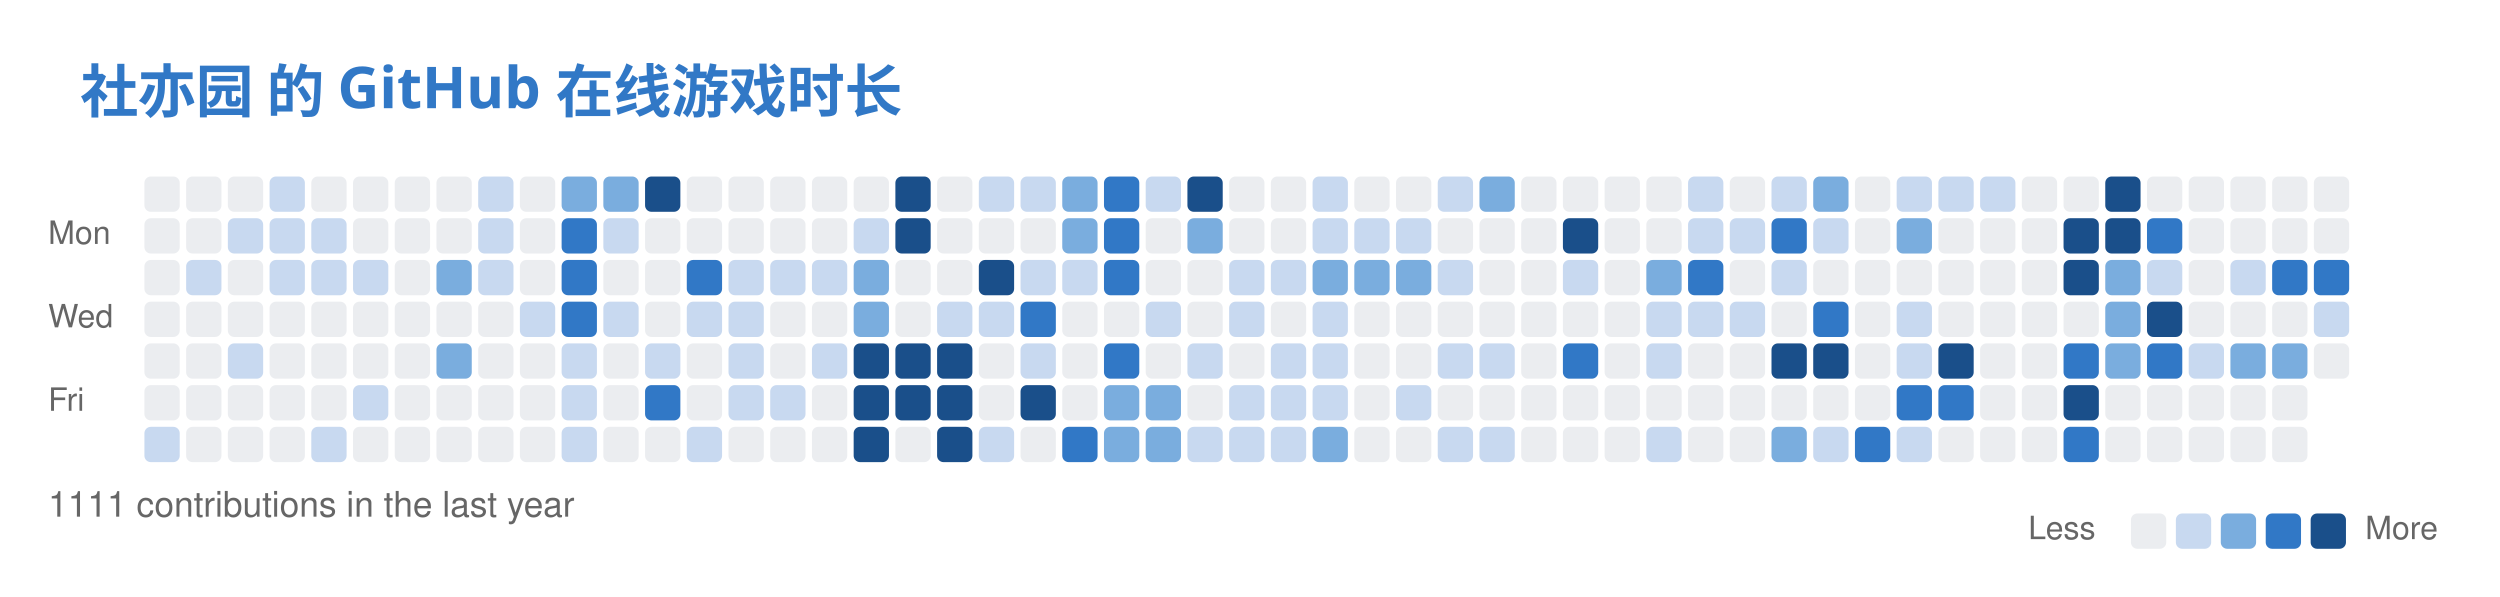
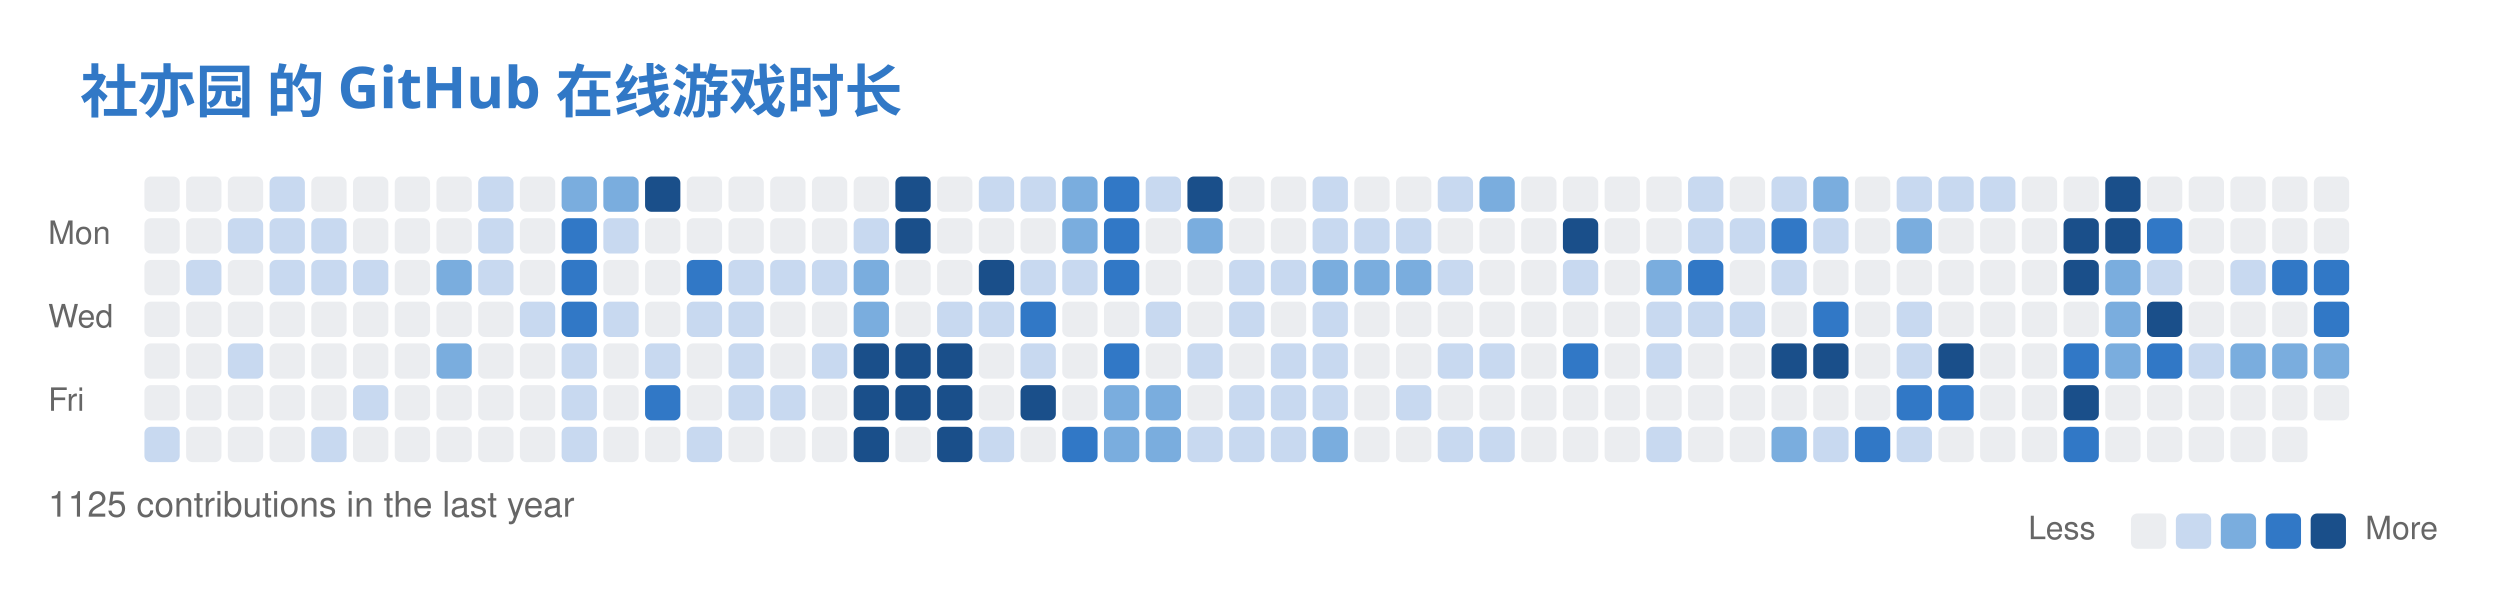
<svg xmlns="http://www.w3.org/2000/svg" width="779" height="186" viewBox="0 0 779 186" fill="none" role="img" aria-labelledby="descId">
  <style>
          .header {
            font: 600 18px 'Segoe UI', Ubuntu, Sans-Serif;
            fill: #3178C6;
            animation: fadeInAnimation 0.8s ease-in-out forwards;
          }
          @supports(-moz-appearance: auto) {
            /* Selector detects Firefox */
            .header { font-size: 15.5px; }
          }
          

          
      /* Animations */
      @keyframes scaleInAnimation {
        from {
          transform: translate(-5px, 5px) scale(0);
        }
        to {
          transform: translate(-5px, 5px) scale(1);
        }
      }
      @keyframes fadeInAnimation {
        from {
          opacity: 0;
        }
        to {
          opacity: 1;
        }
      }
    
          
        </style>
  <rect data-testid="card-bg" x="0.5" y="0.5" rx="6" height="99%" stroke="#e4e2e2" width="778" fill="#00000000" stroke-opacity="0" />
  <g data-testid="card-title" transform="translate(25, 35)">
    <g transform="translate(0, 0)">
      <text x="0" y="0" class="header" data-testid="header">社亦园 的 GitHub 在线游戏时长</text>
    </g>
  </g>
  <g data-testid="main-card-body" transform="translate(0, 55)">
    <svg x="15" y="0">
      <text x="30" y="-6" font-family="-apple-system,BlinkMacSystemFont,Segoe UI,Helvetica,Arial,sans-serif" font-size="10" fill="#666666">Aug</text>
      <text x="56" y="-6" font-family="-apple-system,BlinkMacSystemFont,Segoe UI,Helvetica,Arial,sans-serif" font-size="10" fill="#666666">Sep</text>
      <text x="108" y="-6" font-family="-apple-system,BlinkMacSystemFont,Segoe UI,Helvetica,Arial,sans-serif" font-size="10" fill="#666666">Oct</text>
      <text x="160" y="-6" font-family="-apple-system,BlinkMacSystemFont,Segoe UI,Helvetica,Arial,sans-serif" font-size="10" fill="#666666">Nov</text>
      <text x="225" y="-6" font-family="-apple-system,BlinkMacSystemFont,Segoe UI,Helvetica,Arial,sans-serif" font-size="10" fill="#666666">Dec</text>
      <text x="277" y="-6" font-family="-apple-system,BlinkMacSystemFont,Segoe UI,Helvetica,Arial,sans-serif" font-size="10" fill="#666666">Jan</text>
      <text x="329" y="-6" font-family="-apple-system,BlinkMacSystemFont,Segoe UI,Helvetica,Arial,sans-serif" font-size="10" fill="#666666">Feb</text>
      <text x="381" y="-6" font-family="-apple-system,BlinkMacSystemFont,Segoe UI,Helvetica,Arial,sans-serif" font-size="10" fill="#666666">Mar</text>
      <text x="446" y="-6" font-family="-apple-system,BlinkMacSystemFont,Segoe UI,Helvetica,Arial,sans-serif" font-size="10" fill="#666666">Apr</text>
      <text x="498" y="-6" font-family="-apple-system,BlinkMacSystemFont,Segoe UI,Helvetica,Arial,sans-serif" font-size="10" fill="#666666">May</text>
      <text x="563" y="-6" font-family="-apple-system,BlinkMacSystemFont,Segoe UI,Helvetica,Arial,sans-serif" font-size="10" fill="#666666">Jun</text>
      <text x="615" y="-6" font-family="-apple-system,BlinkMacSystemFont,Segoe UI,Helvetica,Arial,sans-serif" font-size="10" fill="#666666">Jul</text>
      <text x="667" y="-6" font-family="-apple-system,BlinkMacSystemFont,Segoe UI,Helvetica,Arial,sans-serif" font-size="10" fill="#666666">Aug</text>
      <text x="0" y="21" font-family="-apple-system,BlinkMacSystemFont,Segoe UI,Helvetica,Arial,sans-serif" font-size="10" fill="#666666">Mon</text>
      <text x="0" y="47" font-family="-apple-system,BlinkMacSystemFont,Segoe UI,Helvetica,Arial,sans-serif" font-size="10" fill="#666666">Wed</text>
      <text x="0" y="73" font-family="-apple-system,BlinkMacSystemFont,Segoe UI,Helvetica,Arial,sans-serif" font-size="10" fill="#666666">Fri</text>
      <rect x="30" y="0" width="11" height="11" rx="2" fill="#ebedf0">
        </rect>
      <rect x="43" y="0" width="11" height="11" rx="2" fill="#ebedf0">
        </rect>
      <rect x="56" y="0" width="11" height="11" rx="2" fill="#ebedf0">
        </rect>
      <rect x="69" y="0" width="11" height="11" rx="2" fill="#c8d9f0">
        </rect>
      <rect x="82" y="0" width="11" height="11" rx="2" fill="#ebedf0">
        </rect>
      <rect x="95" y="0" width="11" height="11" rx="2" fill="#ebedf0">
        </rect>
      <rect x="108" y="0" width="11" height="11" rx="2" fill="#ebedf0">
        </rect>
      <rect x="121" y="0" width="11" height="11" rx="2" fill="#ebedf0">
        </rect>
      <rect x="134" y="0" width="11" height="11" rx="2" fill="#c8d9f0">
        </rect>
      <rect x="147" y="0" width="11" height="11" rx="2" fill="#ebedf0">
        </rect>
      <rect x="160" y="0" width="11" height="11" rx="2" fill="#7aadde">
        </rect>
      <rect x="173" y="0" width="11" height="11" rx="2" fill="#7aadde">
        </rect>
      <rect x="186" y="0" width="11" height="11" rx="2" fill="#1a4f8a">
        </rect>
      <rect x="199" y="0" width="11" height="11" rx="2" fill="#ebedf0">
        </rect>
      <rect x="212" y="0" width="11" height="11" rx="2" fill="#ebedf0">
        </rect>
      <rect x="225" y="0" width="11" height="11" rx="2" fill="#ebedf0">
        </rect>
      <rect x="238" y="0" width="11" height="11" rx="2" fill="#ebedf0">
        </rect>
      <rect x="251" y="0" width="11" height="11" rx="2" fill="#ebedf0">
        </rect>
      <rect x="264" y="0" width="11" height="11" rx="2" fill="#1a4f8a">
        </rect>
      <rect x="277" y="0" width="11" height="11" rx="2" fill="#ebedf0">
        </rect>
      <rect x="290" y="0" width="11" height="11" rx="2" fill="#c8d9f0">
        </rect>
      <rect x="303" y="0" width="11" height="11" rx="2" fill="#c8d9f0">
        </rect>
      <rect x="316" y="0" width="11" height="11" rx="2" fill="#7aadde">
        </rect>
      <rect x="329" y="0" width="11" height="11" rx="2" fill="#3178C6">
        </rect>
      <rect x="342" y="0" width="11" height="11" rx="2" fill="#c8d9f0">
        </rect>
      <rect x="355" y="0" width="11" height="11" rx="2" fill="#1a4f8a">
        </rect>
      <rect x="368" y="0" width="11" height="11" rx="2" fill="#ebedf0">
        </rect>
      <rect x="381" y="0" width="11" height="11" rx="2" fill="#ebedf0">
        </rect>
      <rect x="394" y="0" width="11" height="11" rx="2" fill="#c8d9f0">
        </rect>
      <rect x="407" y="0" width="11" height="11" rx="2" fill="#ebedf0">
        </rect>
      <rect x="420" y="0" width="11" height="11" rx="2" fill="#ebedf0">
        </rect>
      <rect x="433" y="0" width="11" height="11" rx="2" fill="#c8d9f0">
        </rect>
      <rect x="446" y="0" width="11" height="11" rx="2" fill="#7aadde">
        </rect>
      <rect x="459" y="0" width="11" height="11" rx="2" fill="#ebedf0">
        </rect>
      <rect x="472" y="0" width="11" height="11" rx="2" fill="#ebedf0">
        </rect>
      <rect x="485" y="0" width="11" height="11" rx="2" fill="#ebedf0">
        </rect>
      <rect x="498" y="0" width="11" height="11" rx="2" fill="#ebedf0">
        </rect>
      <rect x="511" y="0" width="11" height="11" rx="2" fill="#c8d9f0">
        </rect>
      <rect x="524" y="0" width="11" height="11" rx="2" fill="#ebedf0">
        </rect>
      <rect x="537" y="0" width="11" height="11" rx="2" fill="#c8d9f0">
        </rect>
      <rect x="550" y="0" width="11" height="11" rx="2" fill="#7aadde">
        </rect>
      <rect x="563" y="0" width="11" height="11" rx="2" fill="#ebedf0">
        </rect>
      <rect x="576" y="0" width="11" height="11" rx="2" fill="#c8d9f0">
        </rect>
      <rect x="589" y="0" width="11" height="11" rx="2" fill="#c8d9f0">
        </rect>
      <rect x="602" y="0" width="11" height="11" rx="2" fill="#c8d9f0">
        </rect>
      <rect x="615" y="0" width="11" height="11" rx="2" fill="#ebedf0">
        </rect>
      <rect x="628" y="0" width="11" height="11" rx="2" fill="#ebedf0">
        </rect>
      <rect x="641" y="0" width="11" height="11" rx="2" fill="#1a4f8a">
        </rect>
      <rect x="654" y="0" width="11" height="11" rx="2" fill="#ebedf0">
        </rect>
      <rect x="667" y="0" width="11" height="11" rx="2" fill="#ebedf0">
        </rect>
      <rect x="680" y="0" width="11" height="11" rx="2" fill="#ebedf0">
        </rect>
      <rect x="693" y="0" width="11" height="11" rx="2" fill="#ebedf0">
        </rect>
      <rect x="706" y="0" width="11" height="11" rx="2" fill="#ebedf0">
        </rect>
      <rect x="30" y="13" width="11" height="11" rx="2" fill="#ebedf0">
        </rect>
      <rect x="43" y="13" width="11" height="11" rx="2" fill="#ebedf0">
        </rect>
      <rect x="56" y="13" width="11" height="11" rx="2" fill="#c8d9f0">
        </rect>
      <rect x="69" y="13" width="11" height="11" rx="2" fill="#c8d9f0">
        </rect>
      <rect x="82" y="13" width="11" height="11" rx="2" fill="#c8d9f0">
        </rect>
      <rect x="95" y="13" width="11" height="11" rx="2" fill="#ebedf0">
        </rect>
      <rect x="108" y="13" width="11" height="11" rx="2" fill="#ebedf0">
        </rect>
      <rect x="121" y="13" width="11" height="11" rx="2" fill="#ebedf0">
        </rect>
      <rect x="134" y="13" width="11" height="11" rx="2" fill="#c8d9f0">
        </rect>
      <rect x="147" y="13" width="11" height="11" rx="2" fill="#ebedf0">
        </rect>
      <rect x="160" y="13" width="11" height="11" rx="2" fill="#3178C6">
        </rect>
      <rect x="173" y="13" width="11" height="11" rx="2" fill="#c8d9f0">
        </rect>
      <rect x="186" y="13" width="11" height="11" rx="2" fill="#ebedf0">
        </rect>
      <rect x="199" y="13" width="11" height="11" rx="2" fill="#ebedf0">
        </rect>
      <rect x="212" y="13" width="11" height="11" rx="2" fill="#ebedf0">
        </rect>
      <rect x="225" y="13" width="11" height="11" rx="2" fill="#ebedf0">
        </rect>
      <rect x="238" y="13" width="11" height="11" rx="2" fill="#ebedf0">
        </rect>
      <rect x="251" y="13" width="11" height="11" rx="2" fill="#c8d9f0">
        </rect>
      <rect x="264" y="13" width="11" height="11" rx="2" fill="#1a4f8a">
        </rect>
      <rect x="277" y="13" width="11" height="11" rx="2" fill="#ebedf0">
        </rect>
      <rect x="290" y="13" width="11" height="11" rx="2" fill="#ebedf0">
        </rect>
      <rect x="303" y="13" width="11" height="11" rx="2" fill="#ebedf0">
        </rect>
      <rect x="316" y="13" width="11" height="11" rx="2" fill="#7aadde">
        </rect>
      <rect x="329" y="13" width="11" height="11" rx="2" fill="#3178C6">
        </rect>
      <rect x="342" y="13" width="11" height="11" rx="2" fill="#ebedf0">
        </rect>
      <rect x="355" y="13" width="11" height="11" rx="2" fill="#7aadde">
        </rect>
      <rect x="368" y="13" width="11" height="11" rx="2" fill="#ebedf0">
        </rect>
      <rect x="381" y="13" width="11" height="11" rx="2" fill="#ebedf0">
        </rect>
      <rect x="394" y="13" width="11" height="11" rx="2" fill="#c8d9f0">
        </rect>
      <rect x="407" y="13" width="11" height="11" rx="2" fill="#c8d9f0">
        </rect>
      <rect x="420" y="13" width="11" height="11" rx="2" fill="#c8d9f0">
        </rect>
      <rect x="433" y="13" width="11" height="11" rx="2" fill="#ebedf0">
        </rect>
      <rect x="446" y="13" width="11" height="11" rx="2" fill="#ebedf0">
        </rect>
      <rect x="459" y="13" width="11" height="11" rx="2" fill="#ebedf0">
        </rect>
      <rect x="472" y="13" width="11" height="11" rx="2" fill="#1a4f8a">
        </rect>
      <rect x="485" y="13" width="11" height="11" rx="2" fill="#ebedf0">
        </rect>
      <rect x="498" y="13" width="11" height="11" rx="2" fill="#ebedf0">
        </rect>
      <rect x="511" y="13" width="11" height="11" rx="2" fill="#c8d9f0">
        </rect>
      <rect x="524" y="13" width="11" height="11" rx="2" fill="#c8d9f0">
        </rect>
      <rect x="537" y="13" width="11" height="11" rx="2" fill="#3178C6">
        </rect>
      <rect x="550" y="13" width="11" height="11" rx="2" fill="#c8d9f0">
        </rect>
      <rect x="563" y="13" width="11" height="11" rx="2" fill="#ebedf0">
        </rect>
      <rect x="576" y="13" width="11" height="11" rx="2" fill="#7aadde">
        </rect>
      <rect x="589" y="13" width="11" height="11" rx="2" fill="#ebedf0">
        </rect>
      <rect x="602" y="13" width="11" height="11" rx="2" fill="#ebedf0">
        </rect>
      <rect x="615" y="13" width="11" height="11" rx="2" fill="#ebedf0">
        </rect>
      <rect x="628" y="13" width="11" height="11" rx="2" fill="#1a4f8a">
        </rect>
      <rect x="641" y="13" width="11" height="11" rx="2" fill="#1a4f8a">
        </rect>
      <rect x="654" y="13" width="11" height="11" rx="2" fill="#3178C6">
        </rect>
      <rect x="667" y="13" width="11" height="11" rx="2" fill="#ebedf0">
        </rect>
      <rect x="680" y="13" width="11" height="11" rx="2" fill="#ebedf0">
        </rect>
      <rect x="693" y="13" width="11" height="11" rx="2" fill="#ebedf0">
        </rect>
      <rect x="706" y="13" width="11" height="11" rx="2" fill="#ebedf0">
        </rect>
      <rect x="30" y="26" width="11" height="11" rx="2" fill="#ebedf0">
        </rect>
      <rect x="43" y="26" width="11" height="11" rx="2" fill="#c8d9f0">
        </rect>
      <rect x="56" y="26" width="11" height="11" rx="2" fill="#ebedf0">
        </rect>
      <rect x="69" y="26" width="11" height="11" rx="2" fill="#c8d9f0">
        </rect>
      <rect x="82" y="26" width="11" height="11" rx="2" fill="#c8d9f0">
        </rect>
      <rect x="95" y="26" width="11" height="11" rx="2" fill="#c8d9f0">
        </rect>
      <rect x="108" y="26" width="11" height="11" rx="2" fill="#ebedf0">
        </rect>
      <rect x="121" y="26" width="11" height="11" rx="2" fill="#7aadde">
        </rect>
      <rect x="134" y="26" width="11" height="11" rx="2" fill="#c8d9f0">
        </rect>
      <rect x="147" y="26" width="11" height="11" rx="2" fill="#ebedf0">
        </rect>
      <rect x="160" y="26" width="11" height="11" rx="2" fill="#3178C6">
        </rect>
      <rect x="173" y="26" width="11" height="11" rx="2" fill="#ebedf0">
        </rect>
      <rect x="186" y="26" width="11" height="11" rx="2" fill="#ebedf0">
        </rect>
      <rect x="199" y="26" width="11" height="11" rx="2" fill="#3178C6">
        </rect>
      <rect x="212" y="26" width="11" height="11" rx="2" fill="#c8d9f0">
        </rect>
      <rect x="225" y="26" width="11" height="11" rx="2" fill="#c8d9f0">
        </rect>
      <rect x="238" y="26" width="11" height="11" rx="2" fill="#c8d9f0">
        </rect>
      <rect x="251" y="26" width="11" height="11" rx="2" fill="#7aadde">
        </rect>
      <rect x="264" y="26" width="11" height="11" rx="2" fill="#ebedf0">
        </rect>
      <rect x="277" y="26" width="11" height="11" rx="2" fill="#ebedf0">
        </rect>
      <rect x="290" y="26" width="11" height="11" rx="2" fill="#1a4f8a">
        </rect>
      <rect x="303" y="26" width="11" height="11" rx="2" fill="#c8d9f0">
        </rect>
      <rect x="316" y="26" width="11" height="11" rx="2" fill="#c8d9f0">
        </rect>
      <rect x="329" y="26" width="11" height="11" rx="2" fill="#3178C6">
        </rect>
      <rect x="342" y="26" width="11" height="11" rx="2" fill="#ebedf0">
        </rect>
      <rect x="355" y="26" width="11" height="11" rx="2" fill="#ebedf0">
        </rect>
      <rect x="368" y="26" width="11" height="11" rx="2" fill="#c8d9f0">
        </rect>
      <rect x="381" y="26" width="11" height="11" rx="2" fill="#c8d9f0">
        </rect>
      <rect x="394" y="26" width="11" height="11" rx="2" fill="#7aadde">
        </rect>
      <rect x="407" y="26" width="11" height="11" rx="2" fill="#7aadde">
        </rect>
      <rect x="420" y="26" width="11" height="11" rx="2" fill="#7aadde">
        </rect>
      <rect x="433" y="26" width="11" height="11" rx="2" fill="#c8d9f0">
        </rect>
      <rect x="446" y="26" width="11" height="11" rx="2" fill="#ebedf0">
        </rect>
      <rect x="459" y="26" width="11" height="11" rx="2" fill="#ebedf0">
        </rect>
      <rect x="472" y="26" width="11" height="11" rx="2" fill="#c8d9f0">
        </rect>
      <rect x="485" y="26" width="11" height="11" rx="2" fill="#ebedf0">
        </rect>
      <rect x="498" y="26" width="11" height="11" rx="2" fill="#7aadde">
        </rect>
      <rect x="511" y="26" width="11" height="11" rx="2" fill="#3178C6">
        </rect>
      <rect x="524" y="26" width="11" height="11" rx="2" fill="#ebedf0">
        </rect>
      <rect x="537" y="26" width="11" height="11" rx="2" fill="#c8d9f0">
        </rect>
      <rect x="550" y="26" width="11" height="11" rx="2" fill="#ebedf0">
        </rect>
      <rect x="563" y="26" width="11" height="11" rx="2" fill="#ebedf0">
        </rect>
      <rect x="576" y="26" width="11" height="11" rx="2" fill="#ebedf0">
        </rect>
      <rect x="589" y="26" width="11" height="11" rx="2" fill="#ebedf0">
        </rect>
      <rect x="602" y="26" width="11" height="11" rx="2" fill="#ebedf0">
        </rect>
      <rect x="615" y="26" width="11" height="11" rx="2" fill="#ebedf0">
        </rect>
      <rect x="628" y="26" width="11" height="11" rx="2" fill="#1a4f8a">
        </rect>
      <rect x="641" y="26" width="11" height="11" rx="2" fill="#7aadde">
        </rect>
      <rect x="654" y="26" width="11" height="11" rx="2" fill="#c8d9f0">
        </rect>
      <rect x="667" y="26" width="11" height="11" rx="2" fill="#ebedf0">
        </rect>
      <rect x="680" y="26" width="11" height="11" rx="2" fill="#c8d9f0">
        </rect>
      <rect x="693" y="26" width="11" height="11" rx="2" fill="#3178C6">
        </rect>
      <rect x="706" y="26" width="11" height="11" rx="2" fill="#3178C6">
        </rect>
      <rect x="30" y="39" width="11" height="11" rx="2" fill="#ebedf0">
        </rect>
      <rect x="43" y="39" width="11" height="11" rx="2" fill="#ebedf0">
        </rect>
      <rect x="56" y="39" width="11" height="11" rx="2" fill="#ebedf0">
        </rect>
      <rect x="69" y="39" width="11" height="11" rx="2" fill="#ebedf0">
        </rect>
      <rect x="82" y="39" width="11" height="11" rx="2" fill="#ebedf0">
        </rect>
      <rect x="95" y="39" width="11" height="11" rx="2" fill="#ebedf0">
        </rect>
      <rect x="108" y="39" width="11" height="11" rx="2" fill="#ebedf0">
        </rect>
      <rect x="121" y="39" width="11" height="11" rx="2" fill="#ebedf0">
        </rect>
      <rect x="134" y="39" width="11" height="11" rx="2" fill="#ebedf0">
        </rect>
      <rect x="147" y="39" width="11" height="11" rx="2" fill="#c8d9f0">
        </rect>
      <rect x="160" y="39" width="11" height="11" rx="2" fill="#3178C6">
        </rect>
      <rect x="173" y="39" width="11" height="11" rx="2" fill="#c8d9f0">
        </rect>
      <rect x="186" y="39" width="11" height="11" rx="2" fill="#ebedf0">
        </rect>
      <rect x="199" y="39" width="11" height="11" rx="2" fill="#c8d9f0">
        </rect>
      <rect x="212" y="39" width="11" height="11" rx="2" fill="#c8d9f0">
        </rect>
      <rect x="225" y="39" width="11" height="11" rx="2" fill="#ebedf0">
        </rect>
      <rect x="238" y="39" width="11" height="11" rx="2" fill="#ebedf0">
        </rect>
      <rect x="251" y="39" width="11" height="11" rx="2" fill="#7aadde">
        </rect>
      <rect x="264" y="39" width="11" height="11" rx="2" fill="#ebedf0">
        </rect>
      <rect x="277" y="39" width="11" height="11" rx="2" fill="#c8d9f0">
        </rect>
      <rect x="290" y="39" width="11" height="11" rx="2" fill="#c8d9f0">
        </rect>
      <rect x="303" y="39" width="11" height="11" rx="2" fill="#3178C6">
        </rect>
      <rect x="316" y="39" width="11" height="11" rx="2" fill="#ebedf0">
        </rect>
      <rect x="329" y="39" width="11" height="11" rx="2" fill="#ebedf0">
        </rect>
      <rect x="342" y="39" width="11" height="11" rx="2" fill="#c8d9f0">
        </rect>
      <rect x="355" y="39" width="11" height="11" rx="2" fill="#ebedf0">
        </rect>
      <rect x="368" y="39" width="11" height="11" rx="2" fill="#c8d9f0">
        </rect>
      <rect x="381" y="39" width="11" height="11" rx="2" fill="#ebedf0">
        </rect>
      <rect x="394" y="39" width="11" height="11" rx="2" fill="#c8d9f0">
        </rect>
      <rect x="407" y="39" width="11" height="11" rx="2" fill="#ebedf0">
        </rect>
      <rect x="420" y="39" width="11" height="11" rx="2" fill="#ebedf0">
        </rect>
      <rect x="433" y="39" width="11" height="11" rx="2" fill="#ebedf0">
        </rect>
      <rect x="446" y="39" width="11" height="11" rx="2" fill="#ebedf0">
        </rect>
      <rect x="459" y="39" width="11" height="11" rx="2" fill="#ebedf0">
        </rect>
      <rect x="472" y="39" width="11" height="11" rx="2" fill="#ebedf0">
        </rect>
      <rect x="485" y="39" width="11" height="11" rx="2" fill="#ebedf0">
        </rect>
      <rect x="498" y="39" width="11" height="11" rx="2" fill="#c8d9f0">
        </rect>
      <rect x="511" y="39" width="11" height="11" rx="2" fill="#c8d9f0">
        </rect>
      <rect x="524" y="39" width="11" height="11" rx="2" fill="#c8d9f0">
        </rect>
      <rect x="537" y="39" width="11" height="11" rx="2" fill="#ebedf0">
        </rect>
      <rect x="550" y="39" width="11" height="11" rx="2" fill="#3178C6">
        </rect>
      <rect x="563" y="39" width="11" height="11" rx="2" fill="#ebedf0">
        </rect>
      <rect x="576" y="39" width="11" height="11" rx="2" fill="#c8d9f0">
        </rect>
      <rect x="589" y="39" width="11" height="11" rx="2" fill="#ebedf0">
        </rect>
      <rect x="602" y="39" width="11" height="11" rx="2" fill="#ebedf0">
        </rect>
      <rect x="615" y="39" width="11" height="11" rx="2" fill="#ebedf0">
        </rect>
      <rect x="628" y="39" width="11" height="11" rx="2" fill="#ebedf0">
        </rect>
      <rect x="641" y="39" width="11" height="11" rx="2" fill="#7aadde">
        </rect>
      <rect x="654" y="39" width="11" height="11" rx="2" fill="#1a4f8a">
        </rect>
      <rect x="667" y="39" width="11" height="11" rx="2" fill="#ebedf0">
        </rect>
      <rect x="680" y="39" width="11" height="11" rx="2" fill="#ebedf0">
        </rect>
      <rect x="693" y="39" width="11" height="11" rx="2" fill="#ebedf0">
        </rect>
-       <rect x="706" y="39" width="11" height="11" rx="2" fill="#c8d9f0">
+       <rect x="706" y="39" width="11" height="11" rx="2" fill="#3178C6">
        </rect>
      <rect x="30" y="52" width="11" height="11" rx="2" fill="#ebedf0">
        </rect>
      <rect x="43" y="52" width="11" height="11" rx="2" fill="#ebedf0">
        </rect>
      <rect x="56" y="52" width="11" height="11" rx="2" fill="#c8d9f0">
        </rect>
      <rect x="69" y="52" width="11" height="11" rx="2" fill="#ebedf0">
        </rect>
      <rect x="82" y="52" width="11" height="11" rx="2" fill="#ebedf0">
        </rect>
      <rect x="95" y="52" width="11" height="11" rx="2" fill="#ebedf0">
        </rect>
      <rect x="108" y="52" width="11" height="11" rx="2" fill="#ebedf0">
        </rect>
      <rect x="121" y="52" width="11" height="11" rx="2" fill="#7aadde">
        </rect>
      <rect x="134" y="52" width="11" height="11" rx="2" fill="#ebedf0">
        </rect>
      <rect x="147" y="52" width="11" height="11" rx="2" fill="#ebedf0">
        </rect>
      <rect x="160" y="52" width="11" height="11" rx="2" fill="#c8d9f0">
        </rect>
      <rect x="173" y="52" width="11" height="11" rx="2" fill="#ebedf0">
        </rect>
      <rect x="186" y="52" width="11" height="11" rx="2" fill="#c8d9f0">
        </rect>
      <rect x="199" y="52" width="11" height="11" rx="2" fill="#ebedf0">
        </rect>
      <rect x="212" y="52" width="11" height="11" rx="2" fill="#c8d9f0">
        </rect>
      <rect x="225" y="52" width="11" height="11" rx="2" fill="#ebedf0">
        </rect>
      <rect x="238" y="52" width="11" height="11" rx="2" fill="#c8d9f0">
        </rect>
      <rect x="251" y="52" width="11" height="11" rx="2" fill="#1a4f8a">
        </rect>
      <rect x="264" y="52" width="11" height="11" rx="2" fill="#1a4f8a">
        </rect>
      <rect x="277" y="52" width="11" height="11" rx="2" fill="#1a4f8a">
        </rect>
      <rect x="290" y="52" width="11" height="11" rx="2" fill="#ebedf0">
        </rect>
      <rect x="303" y="52" width="11" height="11" rx="2" fill="#c8d9f0">
        </rect>
      <rect x="316" y="52" width="11" height="11" rx="2" fill="#ebedf0">
        </rect>
      <rect x="329" y="52" width="11" height="11" rx="2" fill="#3178C6">
        </rect>
      <rect x="342" y="52" width="11" height="11" rx="2" fill="#ebedf0">
        </rect>
      <rect x="355" y="52" width="11" height="11" rx="2" fill="#c8d9f0">
        </rect>
      <rect x="368" y="52" width="11" height="11" rx="2" fill="#ebedf0">
        </rect>
      <rect x="381" y="52" width="11" height="11" rx="2" fill="#c8d9f0">
        </rect>
      <rect x="394" y="52" width="11" height="11" rx="2" fill="#c8d9f0">
        </rect>
      <rect x="407" y="52" width="11" height="11" rx="2" fill="#ebedf0">
        </rect>
      <rect x="420" y="52" width="11" height="11" rx="2" fill="#ebedf0">
        </rect>
      <rect x="433" y="52" width="11" height="11" rx="2" fill="#c8d9f0">
        </rect>
      <rect x="446" y="52" width="11" height="11" rx="2" fill="#c8d9f0">
        </rect>
      <rect x="459" y="52" width="11" height="11" rx="2" fill="#ebedf0">
        </rect>
      <rect x="472" y="52" width="11" height="11" rx="2" fill="#3178C6">
        </rect>
      <rect x="485" y="52" width="11" height="11" rx="2" fill="#ebedf0">
        </rect>
      <rect x="498" y="52" width="11" height="11" rx="2" fill="#c8d9f0">
        </rect>
      <rect x="511" y="52" width="11" height="11" rx="2" fill="#ebedf0">
        </rect>
      <rect x="524" y="52" width="11" height="11" rx="2" fill="#ebedf0">
        </rect>
      <rect x="537" y="52" width="11" height="11" rx="2" fill="#1a4f8a">
        </rect>
      <rect x="550" y="52" width="11" height="11" rx="2" fill="#1a4f8a">
        </rect>
      <rect x="563" y="52" width="11" height="11" rx="2" fill="#ebedf0">
        </rect>
      <rect x="576" y="52" width="11" height="11" rx="2" fill="#c8d9f0">
        </rect>
      <rect x="589" y="52" width="11" height="11" rx="2" fill="#1a4f8a">
        </rect>
      <rect x="602" y="52" width="11" height="11" rx="2" fill="#ebedf0">
        </rect>
      <rect x="615" y="52" width="11" height="11" rx="2" fill="#ebedf0">
        </rect>
      <rect x="628" y="52" width="11" height="11" rx="2" fill="#3178C6">
        </rect>
      <rect x="641" y="52" width="11" height="11" rx="2" fill="#7aadde">
        </rect>
      <rect x="654" y="52" width="11" height="11" rx="2" fill="#3178C6">
        </rect>
      <rect x="667" y="52" width="11" height="11" rx="2" fill="#c8d9f0">
        </rect>
      <rect x="680" y="52" width="11" height="11" rx="2" fill="#7aadde">
        </rect>
      <rect x="693" y="52" width="11" height="11" rx="2" fill="#7aadde">
        </rect>
-       <rect x="706" y="52" width="11" height="11" rx="2" fill="#ebedf0">
+       <rect x="706" y="52" width="11" height="11" rx="2" fill="#7aadde">
        </rect>
      <rect x="30" y="65" width="11" height="11" rx="2" fill="#ebedf0">
        </rect>
      <rect x="43" y="65" width="11" height="11" rx="2" fill="#ebedf0">
        </rect>
      <rect x="56" y="65" width="11" height="11" rx="2" fill="#ebedf0">
        </rect>
      <rect x="69" y="65" width="11" height="11" rx="2" fill="#ebedf0">
        </rect>
      <rect x="82" y="65" width="11" height="11" rx="2" fill="#ebedf0">
        </rect>
      <rect x="95" y="65" width="11" height="11" rx="2" fill="#c8d9f0">
        </rect>
      <rect x="108" y="65" width="11" height="11" rx="2" fill="#ebedf0">
        </rect>
      <rect x="121" y="65" width="11" height="11" rx="2" fill="#ebedf0">
        </rect>
      <rect x="134" y="65" width="11" height="11" rx="2" fill="#ebedf0">
        </rect>
      <rect x="147" y="65" width="11" height="11" rx="2" fill="#ebedf0">
        </rect>
      <rect x="160" y="65" width="11" height="11" rx="2" fill="#c8d9f0">
        </rect>
      <rect x="173" y="65" width="11" height="11" rx="2" fill="#ebedf0">
        </rect>
      <rect x="186" y="65" width="11" height="11" rx="2" fill="#3178C6">
        </rect>
      <rect x="199" y="65" width="11" height="11" rx="2" fill="#ebedf0">
        </rect>
      <rect x="212" y="65" width="11" height="11" rx="2" fill="#c8d9f0">
        </rect>
      <rect x="225" y="65" width="11" height="11" rx="2" fill="#c8d9f0">
        </rect>
      <rect x="238" y="65" width="11" height="11" rx="2" fill="#ebedf0">
        </rect>
      <rect x="251" y="65" width="11" height="11" rx="2" fill="#1a4f8a">
        </rect>
      <rect x="264" y="65" width="11" height="11" rx="2" fill="#1a4f8a">
        </rect>
      <rect x="277" y="65" width="11" height="11" rx="2" fill="#1a4f8a">
        </rect>
      <rect x="290" y="65" width="11" height="11" rx="2" fill="#ebedf0">
        </rect>
      <rect x="303" y="65" width="11" height="11" rx="2" fill="#1a4f8a">
        </rect>
      <rect x="316" y="65" width="11" height="11" rx="2" fill="#ebedf0">
        </rect>
      <rect x="329" y="65" width="11" height="11" rx="2" fill="#7aadde">
        </rect>
      <rect x="342" y="65" width="11" height="11" rx="2" fill="#7aadde">
        </rect>
      <rect x="355" y="65" width="11" height="11" rx="2" fill="#ebedf0">
        </rect>
      <rect x="368" y="65" width="11" height="11" rx="2" fill="#c8d9f0">
        </rect>
      <rect x="381" y="65" width="11" height="11" rx="2" fill="#c8d9f0">
        </rect>
      <rect x="394" y="65" width="11" height="11" rx="2" fill="#c8d9f0">
        </rect>
      <rect x="407" y="65" width="11" height="11" rx="2" fill="#ebedf0">
        </rect>
      <rect x="420" y="65" width="11" height="11" rx="2" fill="#c8d9f0">
        </rect>
      <rect x="433" y="65" width="11" height="11" rx="2" fill="#ebedf0">
        </rect>
      <rect x="446" y="65" width="11" height="11" rx="2" fill="#ebedf0">
        </rect>
      <rect x="459" y="65" width="11" height="11" rx="2" fill="#ebedf0">
        </rect>
      <rect x="472" y="65" width="11" height="11" rx="2" fill="#ebedf0">
        </rect>
      <rect x="485" y="65" width="11" height="11" rx="2" fill="#ebedf0">
        </rect>
      <rect x="498" y="65" width="11" height="11" rx="2" fill="#ebedf0">
        </rect>
      <rect x="511" y="65" width="11" height="11" rx="2" fill="#ebedf0">
        </rect>
      <rect x="524" y="65" width="11" height="11" rx="2" fill="#ebedf0">
        </rect>
      <rect x="537" y="65" width="11" height="11" rx="2" fill="#ebedf0">
        </rect>
      <rect x="550" y="65" width="11" height="11" rx="2" fill="#ebedf0">
        </rect>
      <rect x="563" y="65" width="11" height="11" rx="2" fill="#ebedf0">
        </rect>
      <rect x="576" y="65" width="11" height="11" rx="2" fill="#3178C6">
        </rect>
      <rect x="589" y="65" width="11" height="11" rx="2" fill="#3178C6">
        </rect>
      <rect x="602" y="65" width="11" height="11" rx="2" fill="#ebedf0">
        </rect>
      <rect x="615" y="65" width="11" height="11" rx="2" fill="#ebedf0">
        </rect>
      <rect x="628" y="65" width="11" height="11" rx="2" fill="#1a4f8a">
        </rect>
      <rect x="641" y="65" width="11" height="11" rx="2" fill="#ebedf0">
        </rect>
      <rect x="654" y="65" width="11" height="11" rx="2" fill="#ebedf0">
        </rect>
      <rect x="667" y="65" width="11" height="11" rx="2" fill="#ebedf0">
        </rect>
      <rect x="680" y="65" width="11" height="11" rx="2" fill="#ebedf0">
        </rect>
      <rect x="693" y="65" width="11" height="11" rx="2" fill="#ebedf0">
        </rect>
+       <rect x="706" y="65" width="11" height="11" rx="2" fill="#ebedf0">
+         </rect>
      <rect x="30" y="78" width="11" height="11" rx="2" fill="#c8d9f0">
        </rect>
      <rect x="43" y="78" width="11" height="11" rx="2" fill="#ebedf0">
        </rect>
      <rect x="56" y="78" width="11" height="11" rx="2" fill="#ebedf0">
        </rect>
      <rect x="69" y="78" width="11" height="11" rx="2" fill="#ebedf0">
        </rect>
      <rect x="82" y="78" width="11" height="11" rx="2" fill="#c8d9f0">
        </rect>
      <rect x="95" y="78" width="11" height="11" rx="2" fill="#ebedf0">
        </rect>
      <rect x="108" y="78" width="11" height="11" rx="2" fill="#ebedf0">
        </rect>
      <rect x="121" y="78" width="11" height="11" rx="2" fill="#ebedf0">
        </rect>
      <rect x="134" y="78" width="11" height="11" rx="2" fill="#ebedf0">
        </rect>
      <rect x="147" y="78" width="11" height="11" rx="2" fill="#ebedf0">
        </rect>
      <rect x="160" y="78" width="11" height="11" rx="2" fill="#c8d9f0">
        </rect>
      <rect x="173" y="78" width="11" height="11" rx="2" fill="#ebedf0">
        </rect>
      <rect x="186" y="78" width="11" height="11" rx="2" fill="#ebedf0">
        </rect>
      <rect x="199" y="78" width="11" height="11" rx="2" fill="#c8d9f0">
        </rect>
      <rect x="212" y="78" width="11" height="11" rx="2" fill="#ebedf0">
        </rect>
      <rect x="225" y="78" width="11" height="11" rx="2" fill="#ebedf0">
        </rect>
      <rect x="238" y="78" width="11" height="11" rx="2" fill="#ebedf0">
        </rect>
      <rect x="251" y="78" width="11" height="11" rx="2" fill="#1a4f8a">
        </rect>
      <rect x="264" y="78" width="11" height="11" rx="2" fill="#ebedf0">
        </rect>
      <rect x="277" y="78" width="11" height="11" rx="2" fill="#1a4f8a">
        </rect>
      <rect x="290" y="78" width="11" height="11" rx="2" fill="#c8d9f0">
        </rect>
      <rect x="303" y="78" width="11" height="11" rx="2" fill="#ebedf0">
        </rect>
      <rect x="316" y="78" width="11" height="11" rx="2" fill="#3178C6">
        </rect>
      <rect x="329" y="78" width="11" height="11" rx="2" fill="#7aadde">
        </rect>
      <rect x="342" y="78" width="11" height="11" rx="2" fill="#7aadde">
        </rect>
      <rect x="355" y="78" width="11" height="11" rx="2" fill="#c8d9f0">
        </rect>
      <rect x="368" y="78" width="11" height="11" rx="2" fill="#c8d9f0">
        </rect>
      <rect x="381" y="78" width="11" height="11" rx="2" fill="#c8d9f0">
        </rect>
      <rect x="394" y="78" width="11" height="11" rx="2" fill="#7aadde">
        </rect>
      <rect x="407" y="78" width="11" height="11" rx="2" fill="#ebedf0">
        </rect>
      <rect x="420" y="78" width="11" height="11" rx="2" fill="#ebedf0">
        </rect>
      <rect x="433" y="78" width="11" height="11" rx="2" fill="#c8d9f0">
        </rect>
      <rect x="446" y="78" width="11" height="11" rx="2" fill="#c8d9f0">
        </rect>
      <rect x="459" y="78" width="11" height="11" rx="2" fill="#ebedf0">
        </rect>
      <rect x="472" y="78" width="11" height="11" rx="2" fill="#ebedf0">
        </rect>
      <rect x="485" y="78" width="11" height="11" rx="2" fill="#ebedf0">
        </rect>
      <rect x="498" y="78" width="11" height="11" rx="2" fill="#c8d9f0">
        </rect>
      <rect x="511" y="78" width="11" height="11" rx="2" fill="#ebedf0">
        </rect>
      <rect x="524" y="78" width="11" height="11" rx="2" fill="#ebedf0">
        </rect>
      <rect x="537" y="78" width="11" height="11" rx="2" fill="#7aadde">
        </rect>
      <rect x="550" y="78" width="11" height="11" rx="2" fill="#c8d9f0">
        </rect>
      <rect x="563" y="78" width="11" height="11" rx="2" fill="#3178C6">
        </rect>
      <rect x="576" y="78" width="11" height="11" rx="2" fill="#c8d9f0">
        </rect>
      <rect x="589" y="78" width="11" height="11" rx="2" fill="#ebedf0">
        </rect>
      <rect x="602" y="78" width="11" height="11" rx="2" fill="#ebedf0">
        </rect>
      <rect x="615" y="78" width="11" height="11" rx="2" fill="#ebedf0">
        </rect>
      <rect x="628" y="78" width="11" height="11" rx="2" fill="#3178C6">
        </rect>
      <rect x="641" y="78" width="11" height="11" rx="2" fill="#ebedf0">
        </rect>
      <rect x="654" y="78" width="11" height="11" rx="2" fill="#ebedf0">
        </rect>
      <rect x="667" y="78" width="11" height="11" rx="2" fill="#ebedf0">
        </rect>
      <rect x="680" y="78" width="11" height="11" rx="2" fill="#ebedf0">
        </rect>
      <rect x="693" y="78" width="11" height="11" rx="2" fill="#ebedf0">
        </rect>
-       <text x="0" y="106" font-family="-apple-system,BlinkMacSystemFont,Segoe UI,Helvetica,Arial,sans-serif" font-size="11" fill="#666666">1111 contributions in the last year</text>
+       <text x="0" y="106" font-family="-apple-system,BlinkMacSystemFont,Segoe UI,Helvetica,Arial,sans-serif" font-size="11" fill="#666666">1125 contributions in the last year</text>
      <text x="617" y="113" font-family="-apple-system,BlinkMacSystemFont,Segoe UI,Helvetica,Arial,sans-serif" font-size="10" fill="#666666">Less</text>
      <rect x="649" y="105" width="11" height="11" rx="2" fill="#ebedf0" />
      <rect x="663" y="105" width="11" height="11" rx="2" fill="#c8d9f0" />
      <rect x="677" y="105" width="11" height="11" rx="2" fill="#7aadde" />
      <rect x="691" y="105" width="11" height="11" rx="2" fill="#3178C6" />
      <rect x="705" y="105" width="11" height="11" rx="2" fill="#1a4f8a" />
      <text x="722" y="113" font-family="-apple-system,BlinkMacSystemFont,Segoe UI,Helvetica,Arial,sans-serif" font-size="10" fill="#666666">More</text>
    </svg>
  </g>
</svg>
